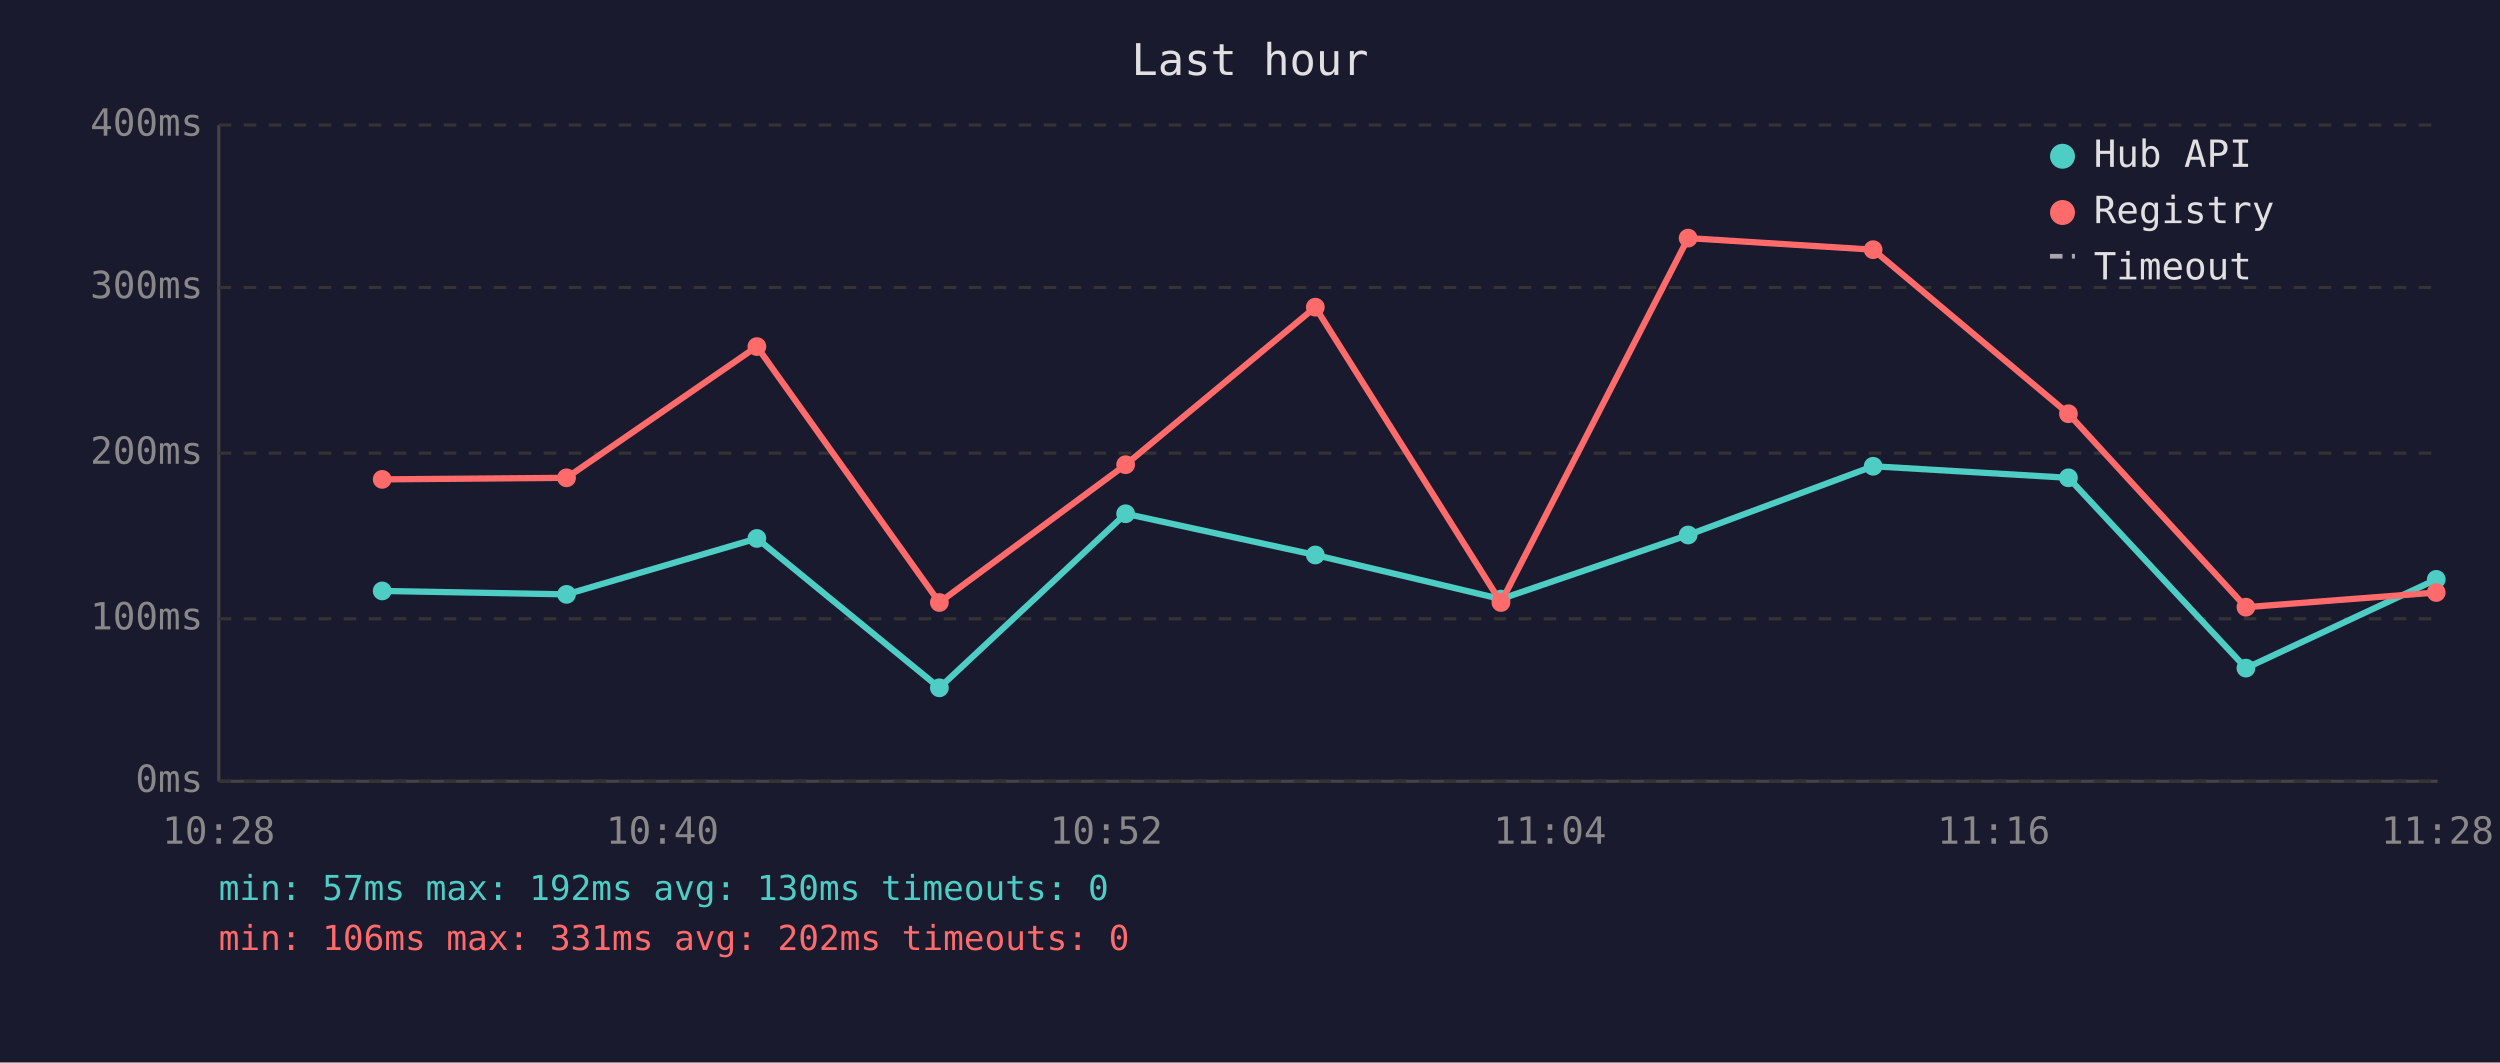
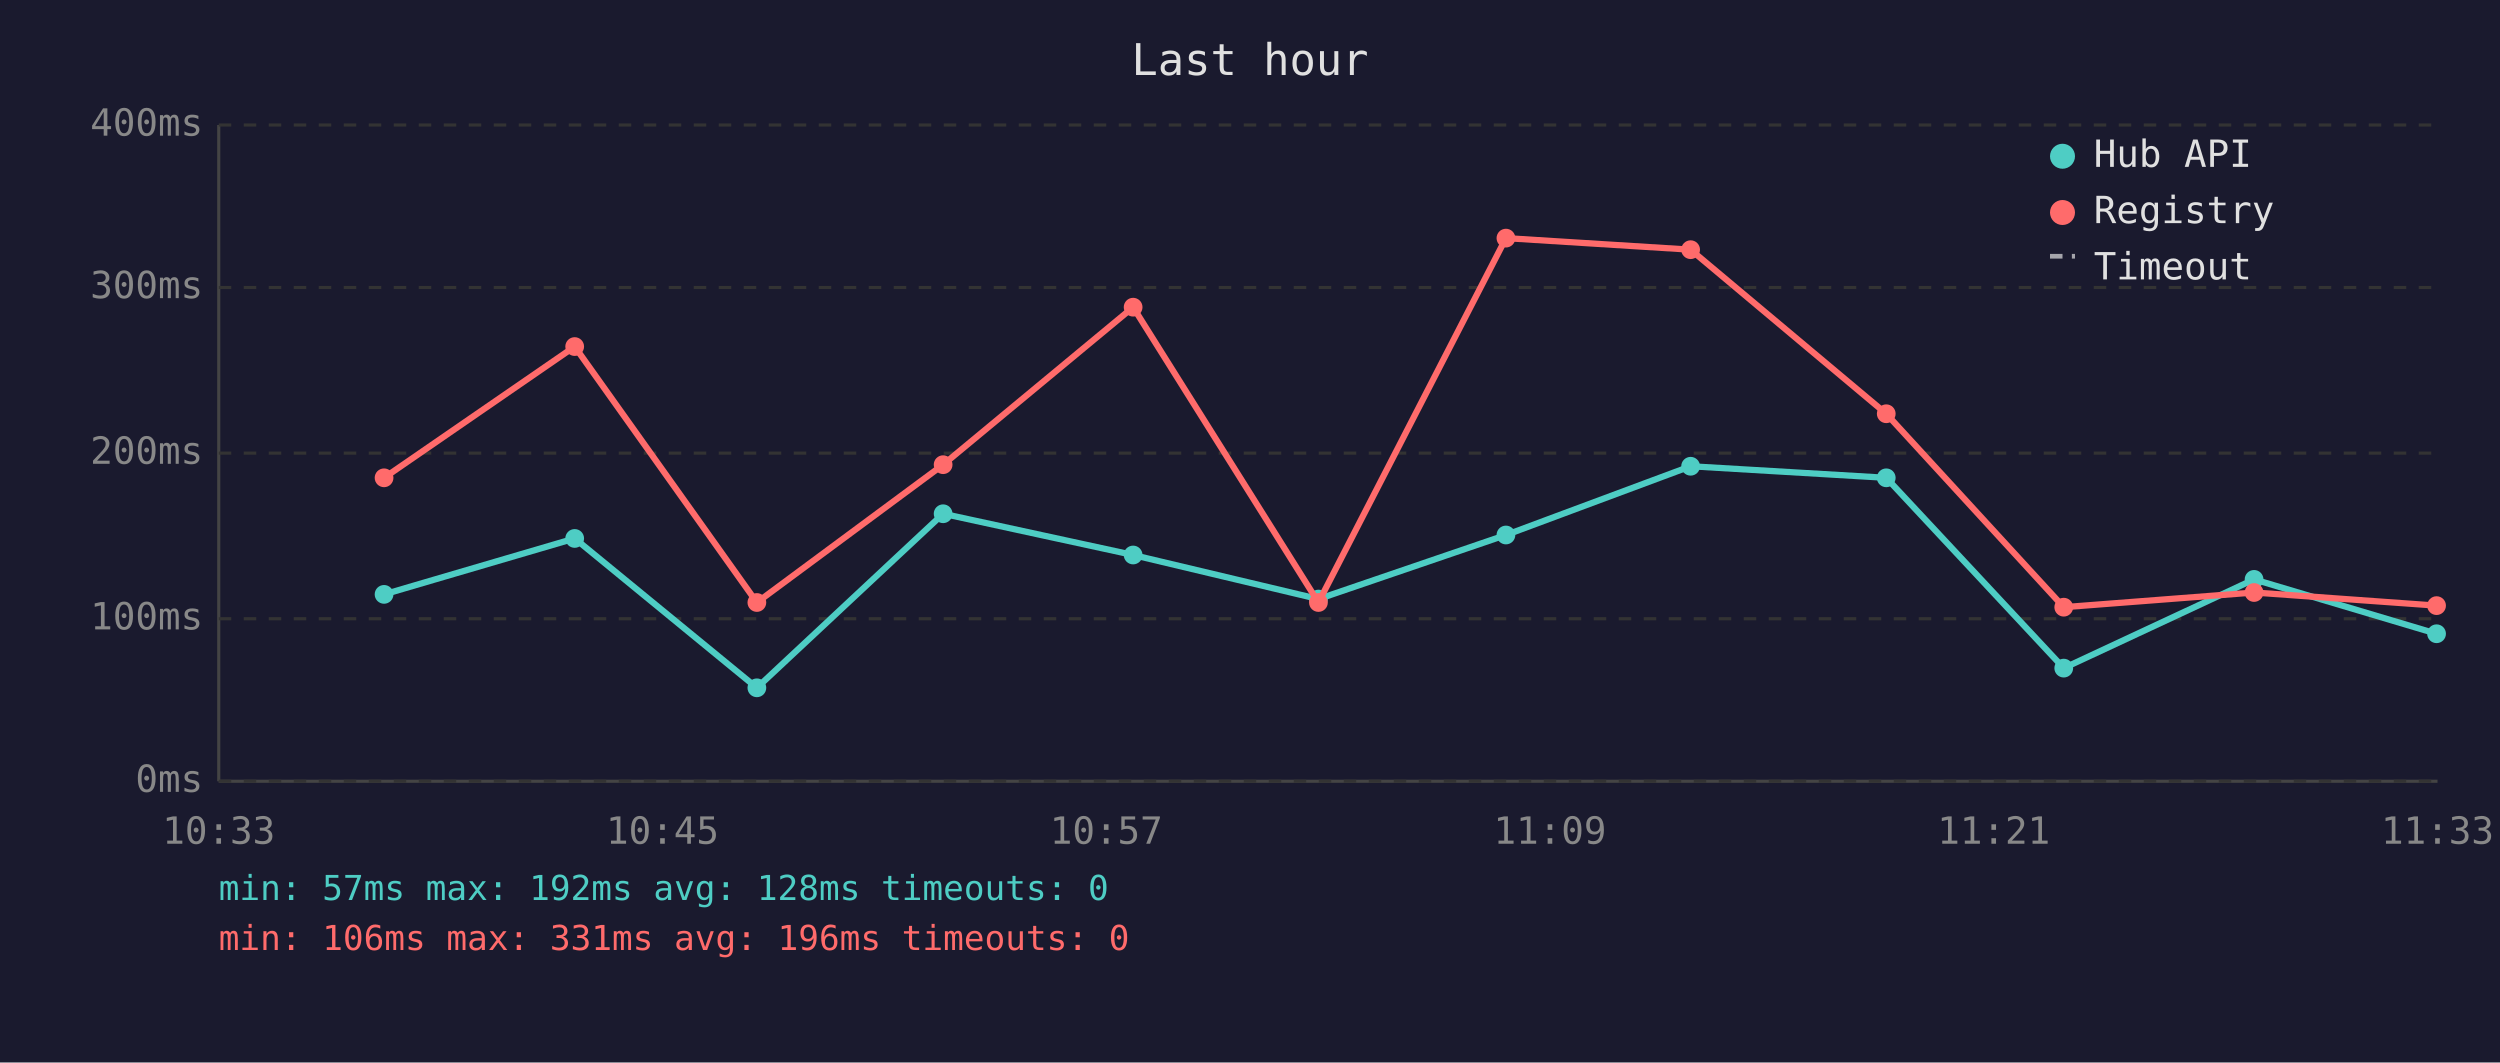
<svg xmlns="http://www.w3.org/2000/svg" viewBox="0 0 800 340" font-family="monospace" font-size="12">
  <rect width="800" height="340" fill="#1a1a2e" />
  <text x="400" y="24" fill="#e0e0e0" font-size="14" text-anchor="middle">Last hour</text>
  <line x1="70" y1="40" x2="70" y2="250" stroke="#444" stroke-width="1" />
  <line x1="70" y1="250" x2="780" y2="250" stroke="#444" stroke-width="1" />
  <line x1="70" y1="250" x2="780" y2="250" stroke="#333" stroke-width="1" stroke-dasharray="4" />
  <text x="65" y="250" fill="#888" text-anchor="end" dominant-baseline="middle">0ms</text>
  <line x1="70" y1="198" x2="780" y2="198" stroke="#333" stroke-width="1" stroke-dasharray="4" />
  <text x="65" y="198" fill="#888" text-anchor="end" dominant-baseline="middle">100ms</text>
  <line x1="70" y1="145" x2="780" y2="145" stroke="#333" stroke-width="1" stroke-dasharray="4" />
  <text x="65" y="145" fill="#888" text-anchor="end" dominant-baseline="middle">200ms</text>
  <line x1="70" y1="92" x2="780" y2="92" stroke="#333" stroke-width="1" stroke-dasharray="4" />
  <text x="65" y="92" fill="#888" text-anchor="end" dominant-baseline="middle">300ms</text>
  <line x1="70" y1="40" x2="780" y2="40" stroke="#333" stroke-width="1" stroke-dasharray="4" />
  <text x="65" y="40" fill="#888" text-anchor="end" dominant-baseline="middle">400ms</text>
-   <text x="70" y="270" fill="#888" text-anchor="middle">10:28</text>
-   <text x="212" y="270" fill="#888" text-anchor="middle">10:40</text>
-   <text x="354" y="270" fill="#888" text-anchor="middle">10:52</text>
-   <text x="496" y="270" fill="#888" text-anchor="middle">11:04</text>
-   <text x="638" y="270" fill="#888" text-anchor="middle">11:16</text>
-   <text x="780" y="270" fill="#888" text-anchor="middle">11:28</text>
-   <polyline points="122.3,189.1 181.3,190.2 242.2,172.3 300.6,220.1 360.2,164.4 420.9,177.6 480.3,191.7 540.2,171.2 599.4,149.2 661.9,152.9 718.7,213.8 779.6,185.4" fill="none" stroke="#4ecdc4" stroke-width="2" opacity="1" />
-   <circle cx="122.3" cy="189.1" r="3" fill="#4ecdc4" />
-   <circle cx="181.3" cy="190.2" r="3" fill="#4ecdc4" />
-   <circle cx="242.2" cy="172.3" r="3" fill="#4ecdc4" />
-   <circle cx="300.6" cy="220.1" r="3" fill="#4ecdc4" />
-   <circle cx="360.2" cy="164.4" r="3" fill="#4ecdc4" />
-   <circle cx="420.9" cy="177.6" r="3" fill="#4ecdc4" />
-   <circle cx="480.3" cy="191.7" r="3" fill="#4ecdc4" />
-   <circle cx="540.2" cy="171.2" r="3" fill="#4ecdc4" />
-   <circle cx="599.4" cy="149.2" r="3" fill="#4ecdc4" />
-   <circle cx="661.9" cy="152.9" r="3" fill="#4ecdc4" />
-   <circle cx="718.7" cy="213.8" r="3" fill="#4ecdc4" />
-   <circle cx="779.6" cy="185.4" r="3" fill="#4ecdc4" />
-   <polyline points="122.3,153.4 181.3,152.9 242.2,110.9 300.6,192.8 360.2,148.7 420.9,98.3 480.3,192.8 540.2,76.2 599.4,79.9 661.9,132.4 718.7,194.3 779.6,189.6" fill="none" stroke="#ff6b6b" stroke-width="2" opacity="1" />
-   <circle cx="122.3" cy="153.4" r="3" fill="#ff6b6b" />
-   <circle cx="181.3" cy="152.9" r="3" fill="#ff6b6b" />
-   <circle cx="242.2" cy="110.9" r="3" fill="#ff6b6b" />
-   <circle cx="300.6" cy="192.8" r="3" fill="#ff6b6b" />
-   <circle cx="360.2" cy="148.7" r="3" fill="#ff6b6b" />
-   <circle cx="420.9" cy="98.3" r="3" fill="#ff6b6b" />
-   <circle cx="480.3" cy="192.8" r="3" fill="#ff6b6b" />
-   <circle cx="540.2" cy="76.2" r="3" fill="#ff6b6b" />
-   <circle cx="599.4" cy="79.9" r="3" fill="#ff6b6b" />
-   <circle cx="661.9" cy="132.4" r="3" fill="#ff6b6b" />
-   <circle cx="718.7" cy="194.3" r="3" fill="#ff6b6b" />
-   <circle cx="779.6" cy="189.6" r="3" fill="#ff6b6b" />
+   <text x="70" y="270" fill="#888" text-anchor="middle">10:33</text>
+   <text x="212" y="270" fill="#888" text-anchor="middle">10:45</text>
+   <text x="354" y="270" fill="#888" text-anchor="middle">10:57</text>
+   <text x="496" y="270" fill="#888" text-anchor="middle">11:09</text>
+   <text x="638" y="270" fill="#888" text-anchor="middle">11:21</text>
+   <text x="780" y="270" fill="#888" text-anchor="middle">11:33</text>
+   <polyline points="122.9,190.2 183.9,172.3 242.2,220.1 301.8,164.4 362.6,177.6 421.9,191.7 481.9,171.2 541.0,149.2 603.6,152.9 660.4,213.8 721.3,185.4 779.7,202.8" fill="none" stroke="#4ecdc4" stroke-width="2" opacity="1" />
+   <circle cx="122.9" cy="190.2" r="3" fill="#4ecdc4" />
+   <circle cx="183.9" cy="172.3" r="3" fill="#4ecdc4" />
+   <circle cx="242.2" cy="220.1" r="3" fill="#4ecdc4" />
+   <circle cx="301.8" cy="164.4" r="3" fill="#4ecdc4" />
+   <circle cx="362.6" cy="177.6" r="3" fill="#4ecdc4" />
+   <circle cx="421.9" cy="191.7" r="3" fill="#4ecdc4" />
+   <circle cx="481.9" cy="171.2" r="3" fill="#4ecdc4" />
+   <circle cx="541.0" cy="149.2" r="3" fill="#4ecdc4" />
+   <circle cx="603.6" cy="152.9" r="3" fill="#4ecdc4" />
+   <circle cx="660.4" cy="213.8" r="3" fill="#4ecdc4" />
+   <circle cx="721.3" cy="185.4" r="3" fill="#4ecdc4" />
+   <circle cx="779.7" cy="202.8" r="3" fill="#4ecdc4" />
+   <polyline points="122.9,152.9 183.9,110.9 242.2,192.8 301.8,148.7 362.6,98.3 421.9,192.8 481.9,76.2 541.0,79.9 603.6,132.4 660.4,194.3 721.3,189.6 779.7,193.8" fill="none" stroke="#ff6b6b" stroke-width="2" opacity="1" />
+   <circle cx="122.9" cy="152.9" r="3" fill="#ff6b6b" />
+   <circle cx="183.9" cy="110.9" r="3" fill="#ff6b6b" />
+   <circle cx="242.2" cy="192.8" r="3" fill="#ff6b6b" />
+   <circle cx="301.8" cy="148.7" r="3" fill="#ff6b6b" />
+   <circle cx="362.6" cy="98.3" r="3" fill="#ff6b6b" />
+   <circle cx="421.9" cy="192.8" r="3" fill="#ff6b6b" />
+   <circle cx="481.9" cy="76.2" r="3" fill="#ff6b6b" />
+   <circle cx="541.0" cy="79.9" r="3" fill="#ff6b6b" />
+   <circle cx="603.6" cy="132.4" r="3" fill="#ff6b6b" />
+   <circle cx="660.4" cy="194.3" r="3" fill="#ff6b6b" />
+   <circle cx="721.3" cy="189.6" r="3" fill="#ff6b6b" />
+   <circle cx="779.7" cy="193.8" r="3" fill="#ff6b6b" />
  <circle cx="660" cy="50" r="4" fill="#4ecdc4" />
  <text x="670" y="50" fill="#e0e0e0" dominant-baseline="middle">Hub API</text>
  <circle cx="660" cy="68" r="4" fill="#ff6b6b" />
  <text x="670" y="68" fill="#e0e0e0" dominant-baseline="middle">Registry</text>
  <line x1="656" y1="82" x2="664" y2="82" stroke="#e0e0e0" stroke-width="1.5" stroke-dasharray="4,3" opacity="0.7" />
  <text x="670" y="86" fill="#e0e0e0" dominant-baseline="middle">Timeout</text>
-   <text x="70" y="288" fill="#4ecdc4" font-size="11">min: 57ms  max: 192ms  avg: 130ms  timeouts: 0</text>
-   <text x="70" y="304" fill="#ff6b6b" font-size="11">min: 106ms  max: 331ms  avg: 202ms  timeouts: 0</text>
+   <text x="70" y="288" fill="#4ecdc4" font-size="11">min: 57ms  max: 192ms  avg: 128ms  timeouts: 0</text>
+   <text x="70" y="304" fill="#ff6b6b" font-size="11">min: 106ms  max: 331ms  avg: 196ms  timeouts: 0</text>
</svg>
